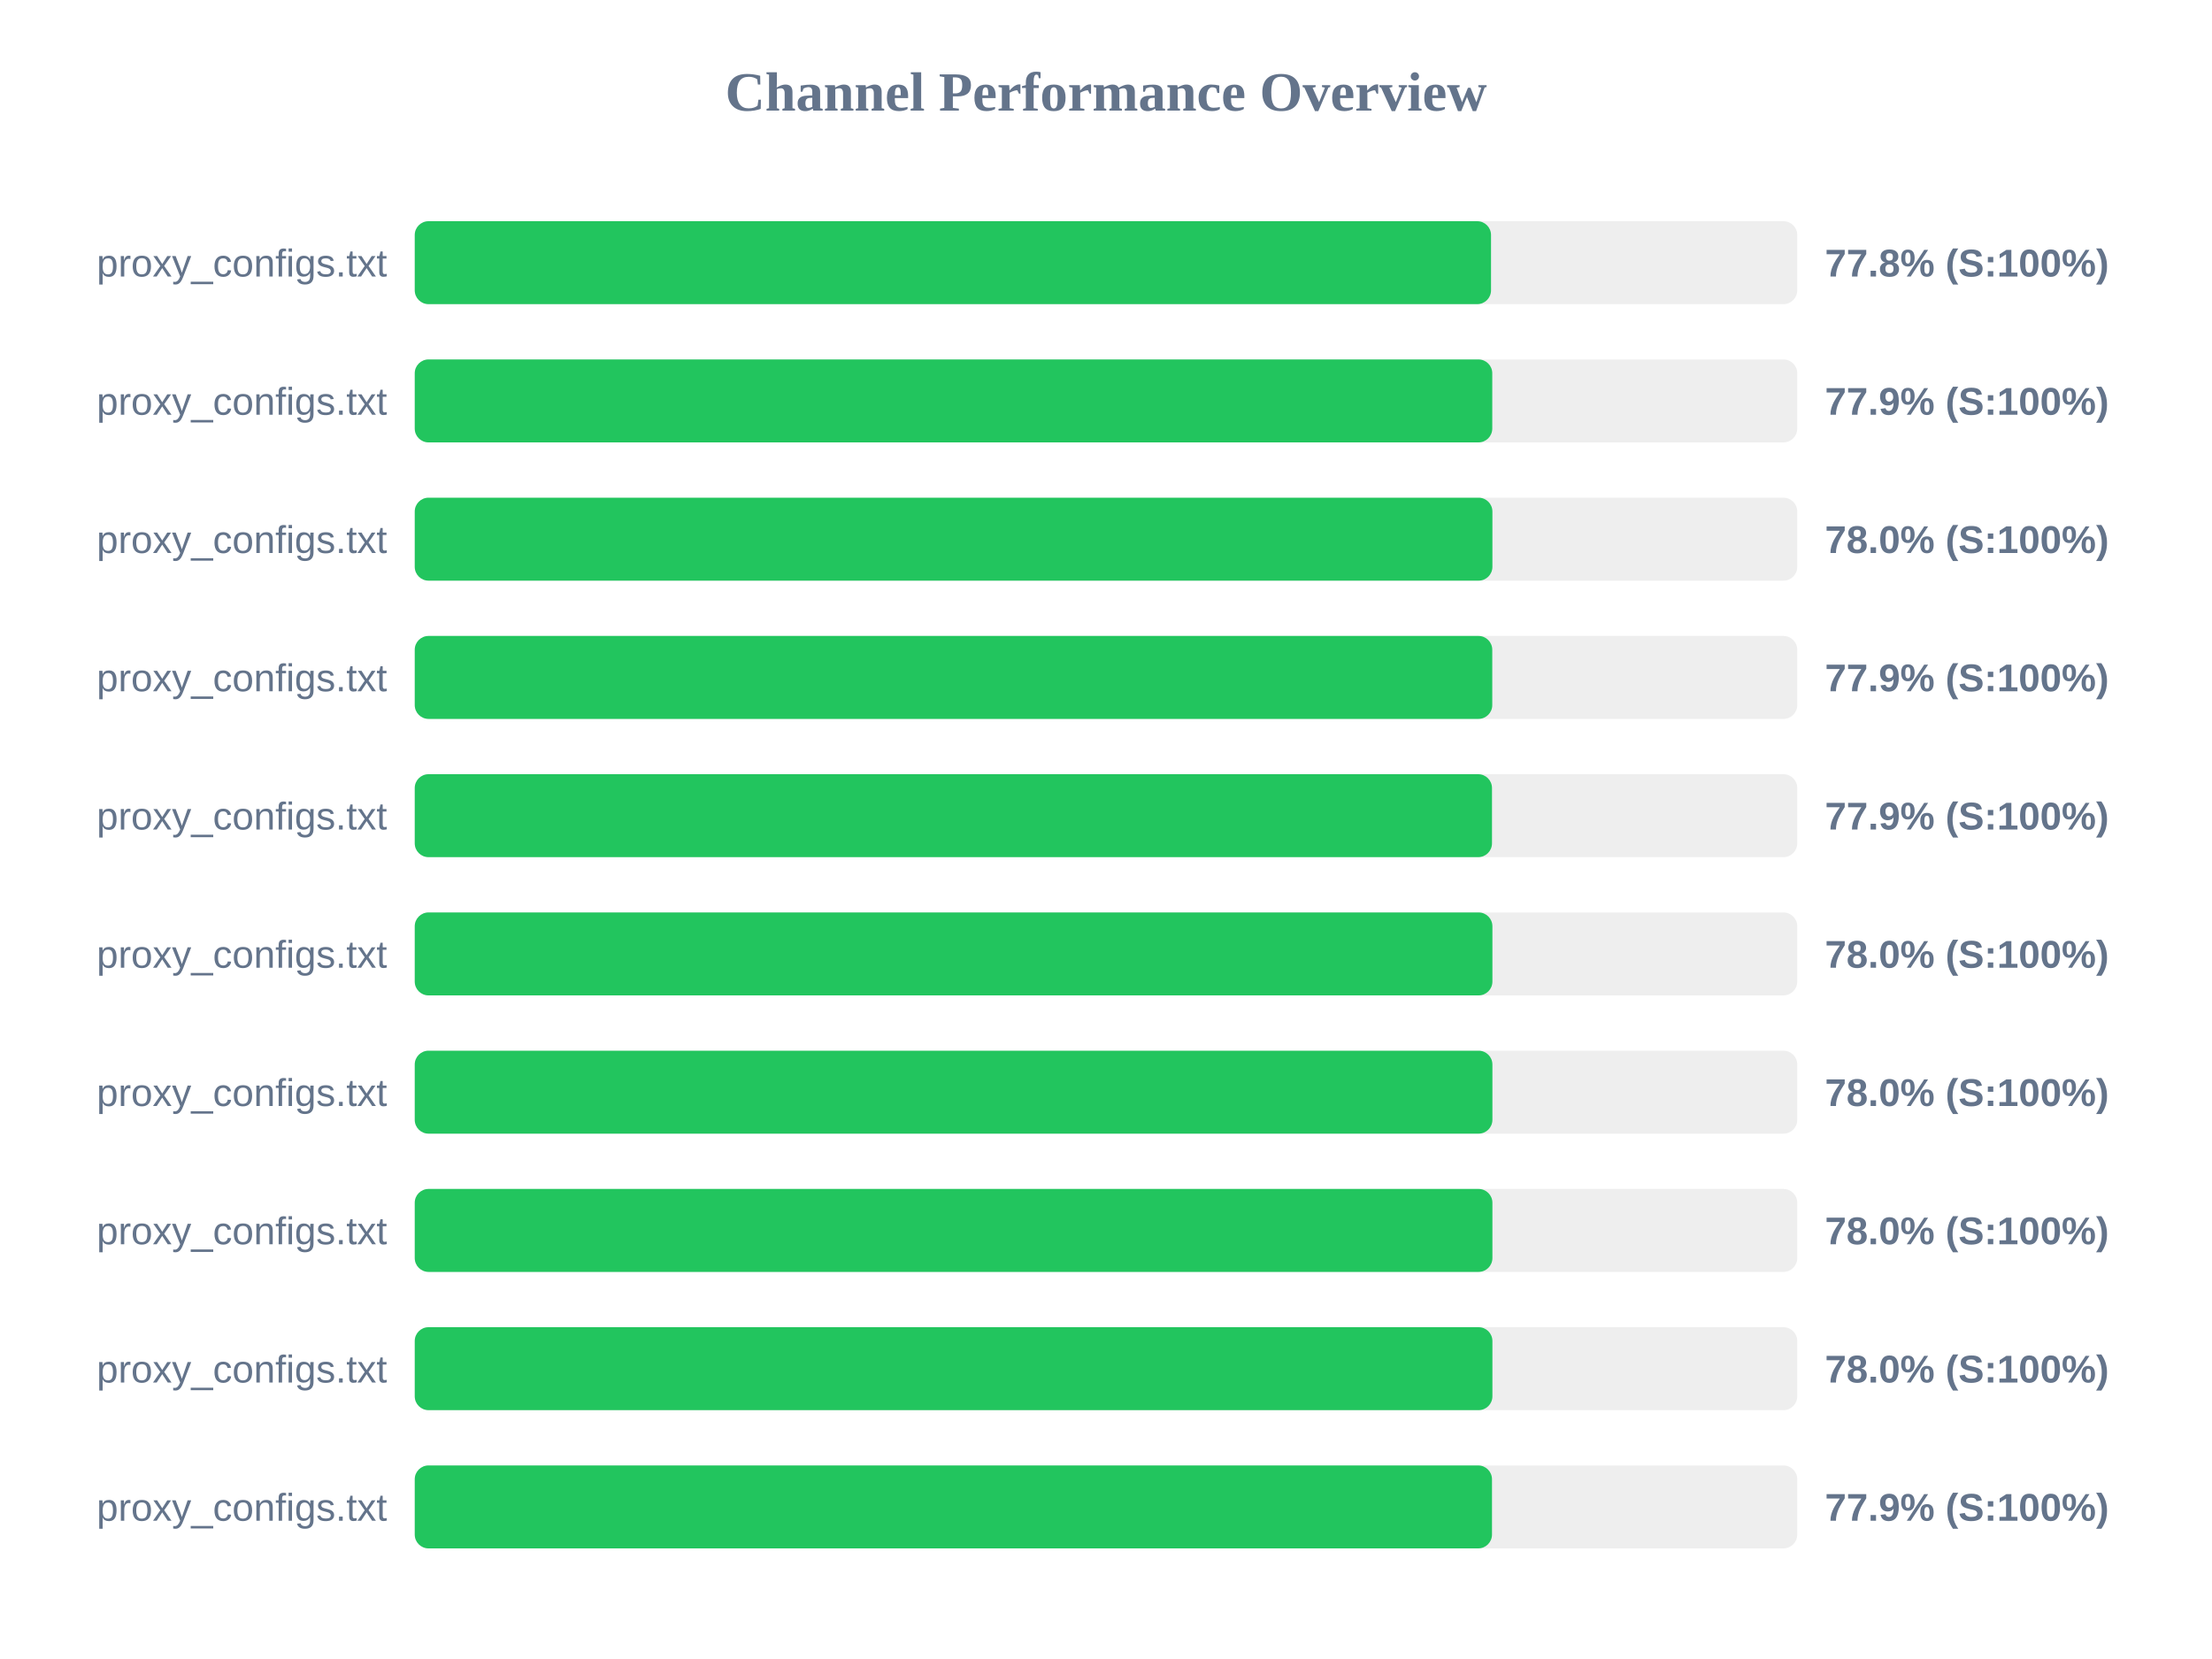
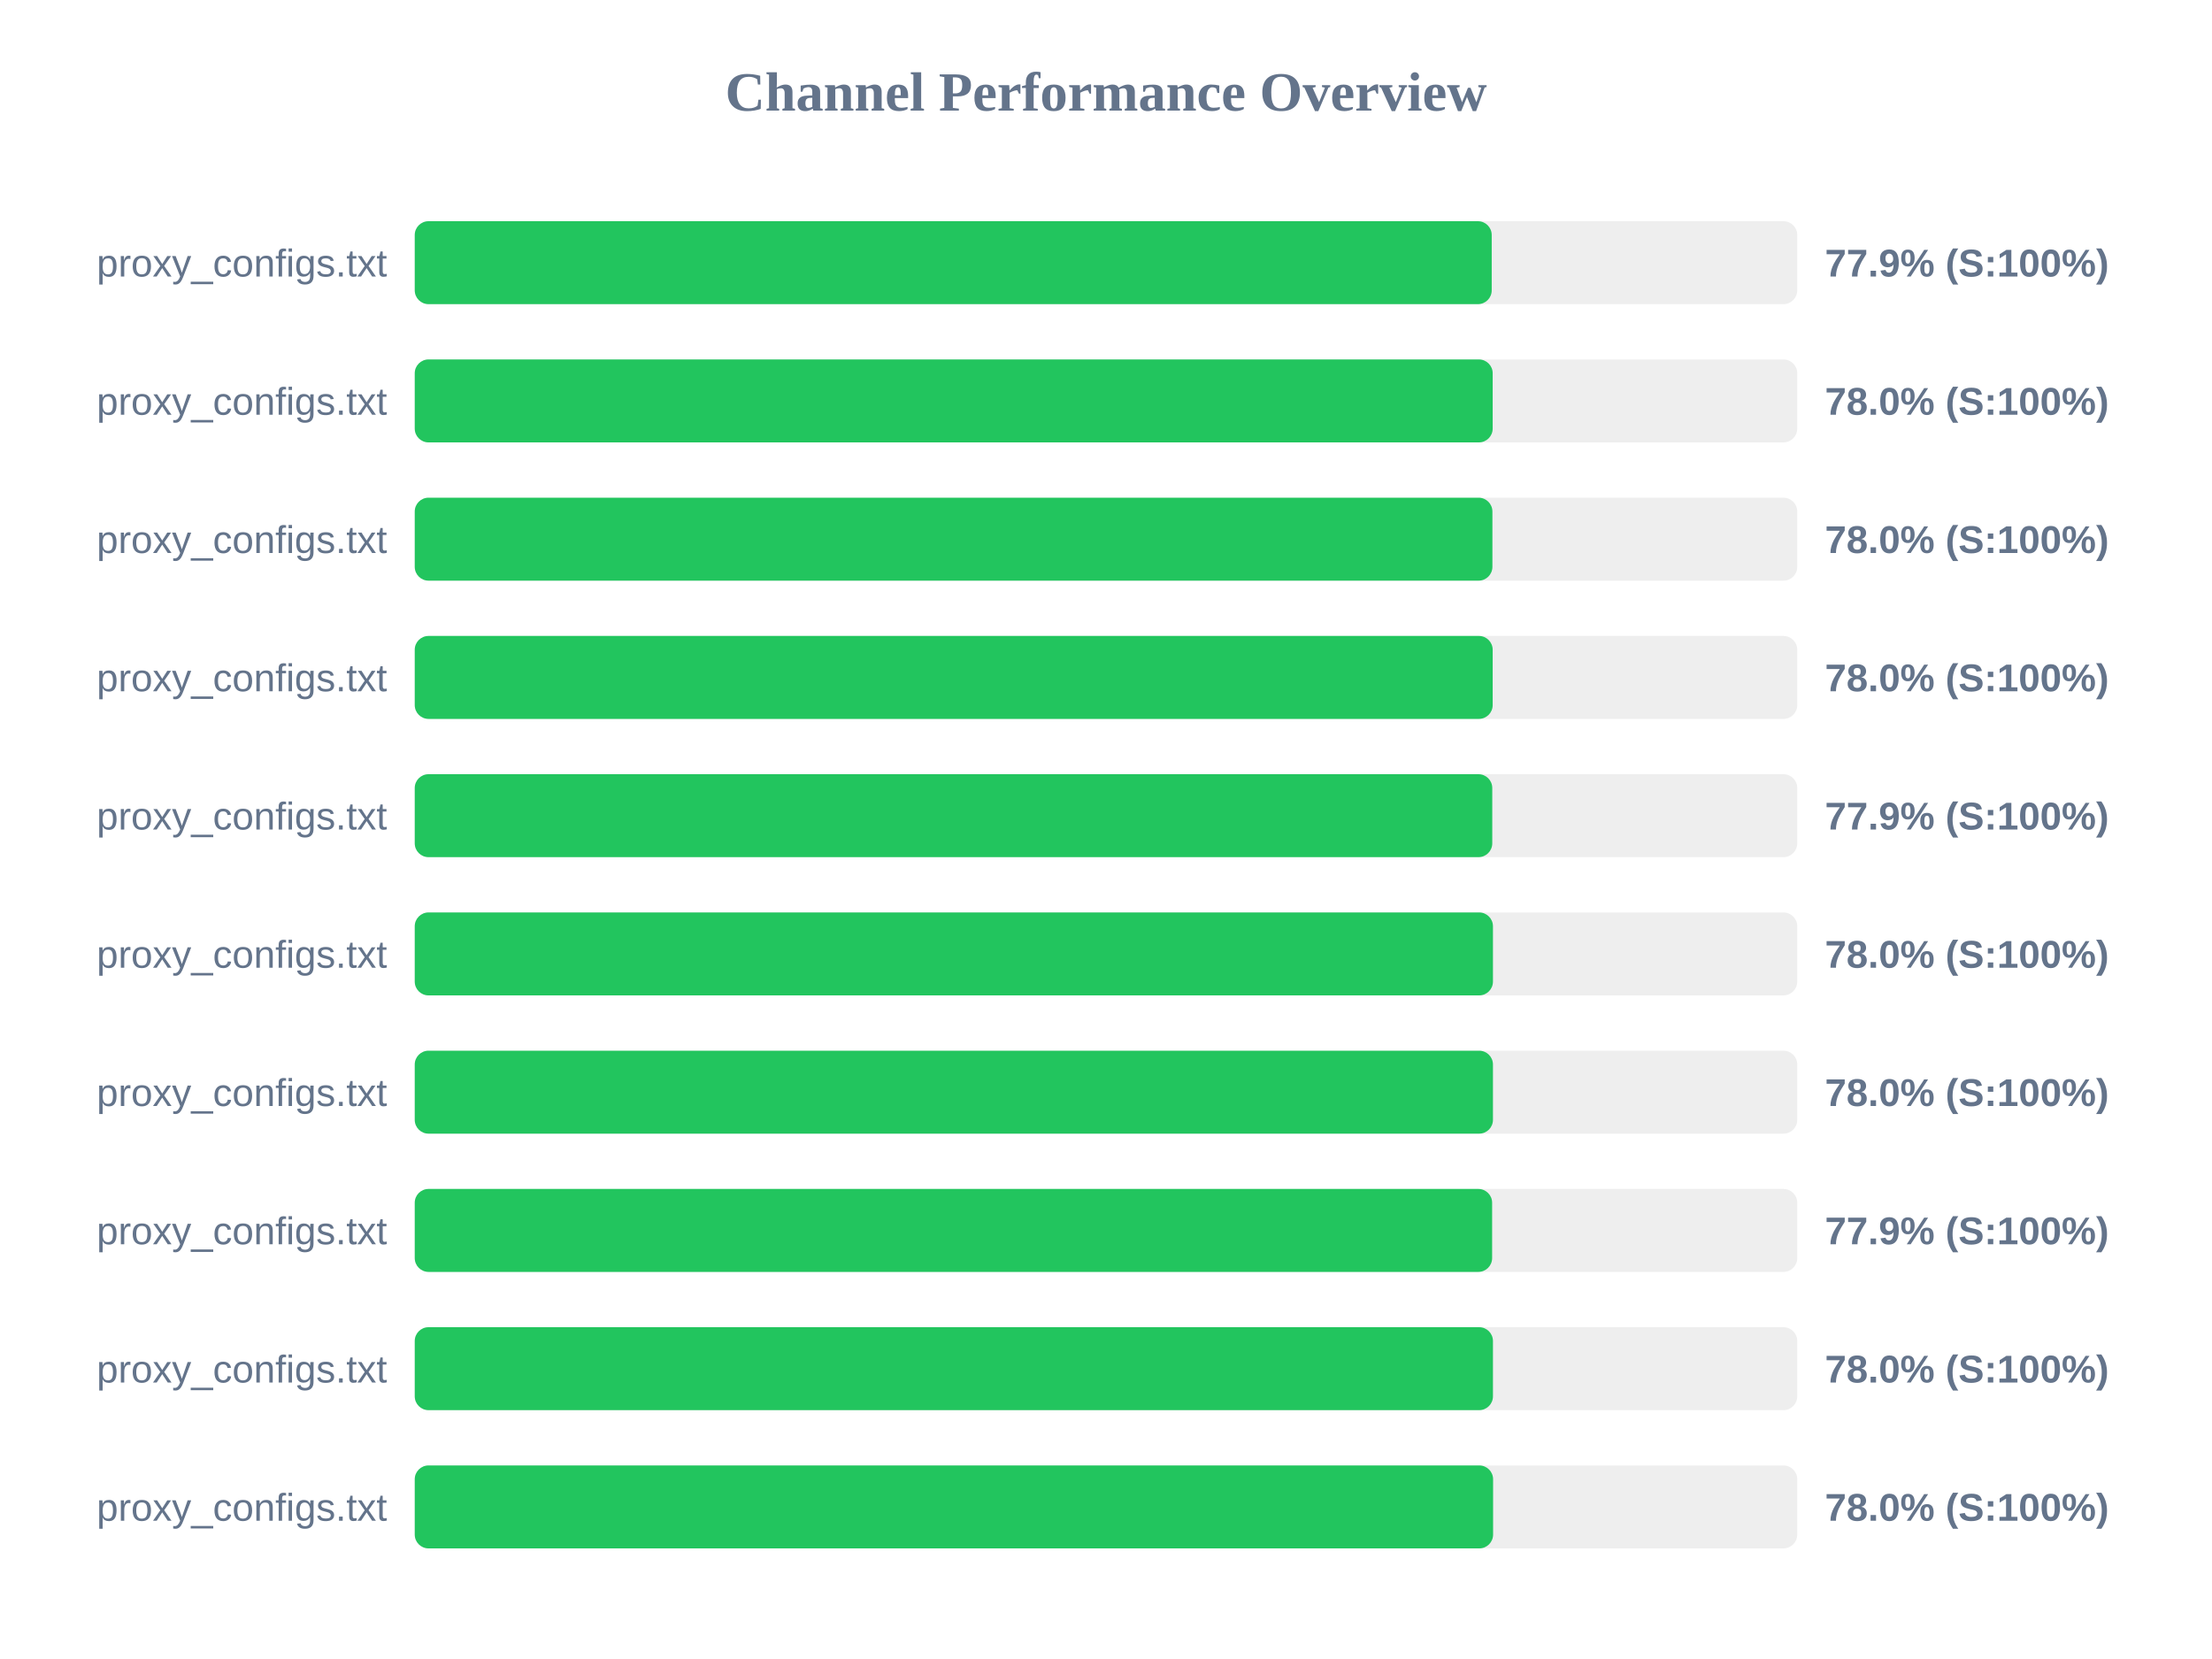
<svg xmlns="http://www.w3.org/2000/svg" width="800" height="600" version="1.1">
  <style>
        .row { font: 14px Arial; fill: #64748b; }
        .score { font: bold 14px Arial; fill: #64748b; }
    </style>
  <text x="400" y="40" text-anchor="middle" font-size="20px" font-weight="bold" fill="#64748b">Channel Performance Overview</text>
  <rect x="150" y="80" width="500" height="30" fill="#eee" rx="5" />
-   <rect x="150" y="80" width="389.25" height="30" fill="#22c55e" rx="5" />
+   <rect x="150" y="80" width="389.5" height="30" fill="#22c55e" rx="5" />
  <text x="140" y="100" text-anchor="end" class="row">proxy_configs.txt</text>
-   <text x="660" y="100" text-anchor="start" class="score">77.8% (S:100%)</text>
+   <text x="660" y="100" text-anchor="start" class="score">77.9% (S:100%)</text>
  <rect x="150" y="130" width="500" height="30" fill="#eee" rx="5" />
-   <rect x="150" y="130" width="389.7" height="30" fill="#22c55e" rx="5" />
+   <rect x="150" y="130" width="389.85" height="30" fill="#22c55e" rx="5" />
  <text x="140" y="150" text-anchor="end" class="row">proxy_configs.txt</text>
-   <text x="660" y="150" text-anchor="start" class="score">77.9% (S:100%)</text>
+   <text x="660" y="150" text-anchor="start" class="score">78.0% (S:100%)</text>
  <rect x="150" y="180" width="500" height="30" fill="#eee" rx="5" />
  <rect x="150" y="180" width="389.75" height="30" fill="#22c55e" rx="5" />
  <text x="140" y="200" text-anchor="end" class="row">proxy_configs.txt</text>
  <text x="660" y="200" text-anchor="start" class="score">78.0% (S:100%)</text>
  <rect x="150" y="230" width="500" height="30" fill="#eee" rx="5" />
-   <rect x="150" y="230" width="389.7" height="30" fill="#22c55e" rx="5" />
+   <rect x="150" y="230" width="389.85" height="30" fill="#22c55e" rx="5" />
  <text x="140" y="250" text-anchor="end" class="row">proxy_configs.txt</text>
-   <text x="660" y="250" text-anchor="start" class="score">77.9% (S:100%)</text>
+   <text x="660" y="250" text-anchor="start" class="score">78.0% (S:100%)</text>
  <rect x="150" y="280" width="500" height="30" fill="#eee" rx="5" />
-   <rect x="150" y="280" width="389.6" height="30" fill="#22c55e" rx="5" />
+   <rect x="150" y="280" width="389.7" height="30" fill="#22c55e" rx="5" />
  <text x="140" y="300" text-anchor="end" class="row">proxy_configs.txt</text>
  <text x="660" y="300" text-anchor="start" class="score">77.9% (S:100%)</text>
  <rect x="150" y="330" width="500" height="30" fill="#eee" rx="5" />
-   <rect x="150" y="330" width="389.75" height="30" fill="#22c55e" rx="5" />
+   <rect x="150" y="330" width="389.95" height="30" fill="#22c55e" rx="5" />
  <text x="140" y="350" text-anchor="end" class="row">proxy_configs.txt</text>
  <text x="660" y="350" text-anchor="start" class="score">78.0% (S:100%)</text>
  <rect x="150" y="380" width="500" height="30" fill="#eee" rx="5" />
-   <rect x="150" y="380" width="389.75" height="30" fill="#22c55e" rx="5" />
+   <rect x="150" y="380" width="389.95" height="30" fill="#22c55e" rx="5" />
  <text x="140" y="400" text-anchor="end" class="row">proxy_configs.txt</text>
  <text x="660" y="400" text-anchor="start" class="score">78.0% (S:100%)</text>
  <rect x="150" y="430" width="500" height="30" fill="#eee" rx="5" />
-   <rect x="150" y="430" width="389.75" height="30" fill="#22c55e" rx="5" />
+   <rect x="150" y="430" width="389.65" height="30" fill="#22c55e" rx="5" />
  <text x="140" y="450" text-anchor="end" class="row">proxy_configs.txt</text>
-   <text x="660" y="450" text-anchor="start" class="score">78.0% (S:100%)</text>
+   <text x="660" y="450" text-anchor="start" class="score">77.9% (S:100%)</text>
  <rect x="150" y="480" width="500" height="30" fill="#eee" rx="5" />
-   <rect x="150" y="480" width="389.75" height="30" fill="#22c55e" rx="5" />
+   <rect x="150" y="480" width="389.95" height="30" fill="#22c55e" rx="5" />
  <text x="140" y="500" text-anchor="end" class="row">proxy_configs.txt</text>
  <text x="660" y="500" text-anchor="start" class="score">78.0% (S:100%)</text>
  <rect x="150" y="530" width="500" height="30" fill="#eee" rx="5" />
-   <rect x="150" y="530" width="389.6" height="30" fill="#22c55e" rx="5" />
+   <rect x="150" y="530" width="390.0" height="30" fill="#22c55e" rx="5" />
  <text x="140" y="550" text-anchor="end" class="row">proxy_configs.txt</text>
-   <text x="660" y="550" text-anchor="start" class="score">77.9% (S:100%)</text>
+   <text x="660" y="550" text-anchor="start" class="score">78.0% (S:100%)</text>
</svg>
